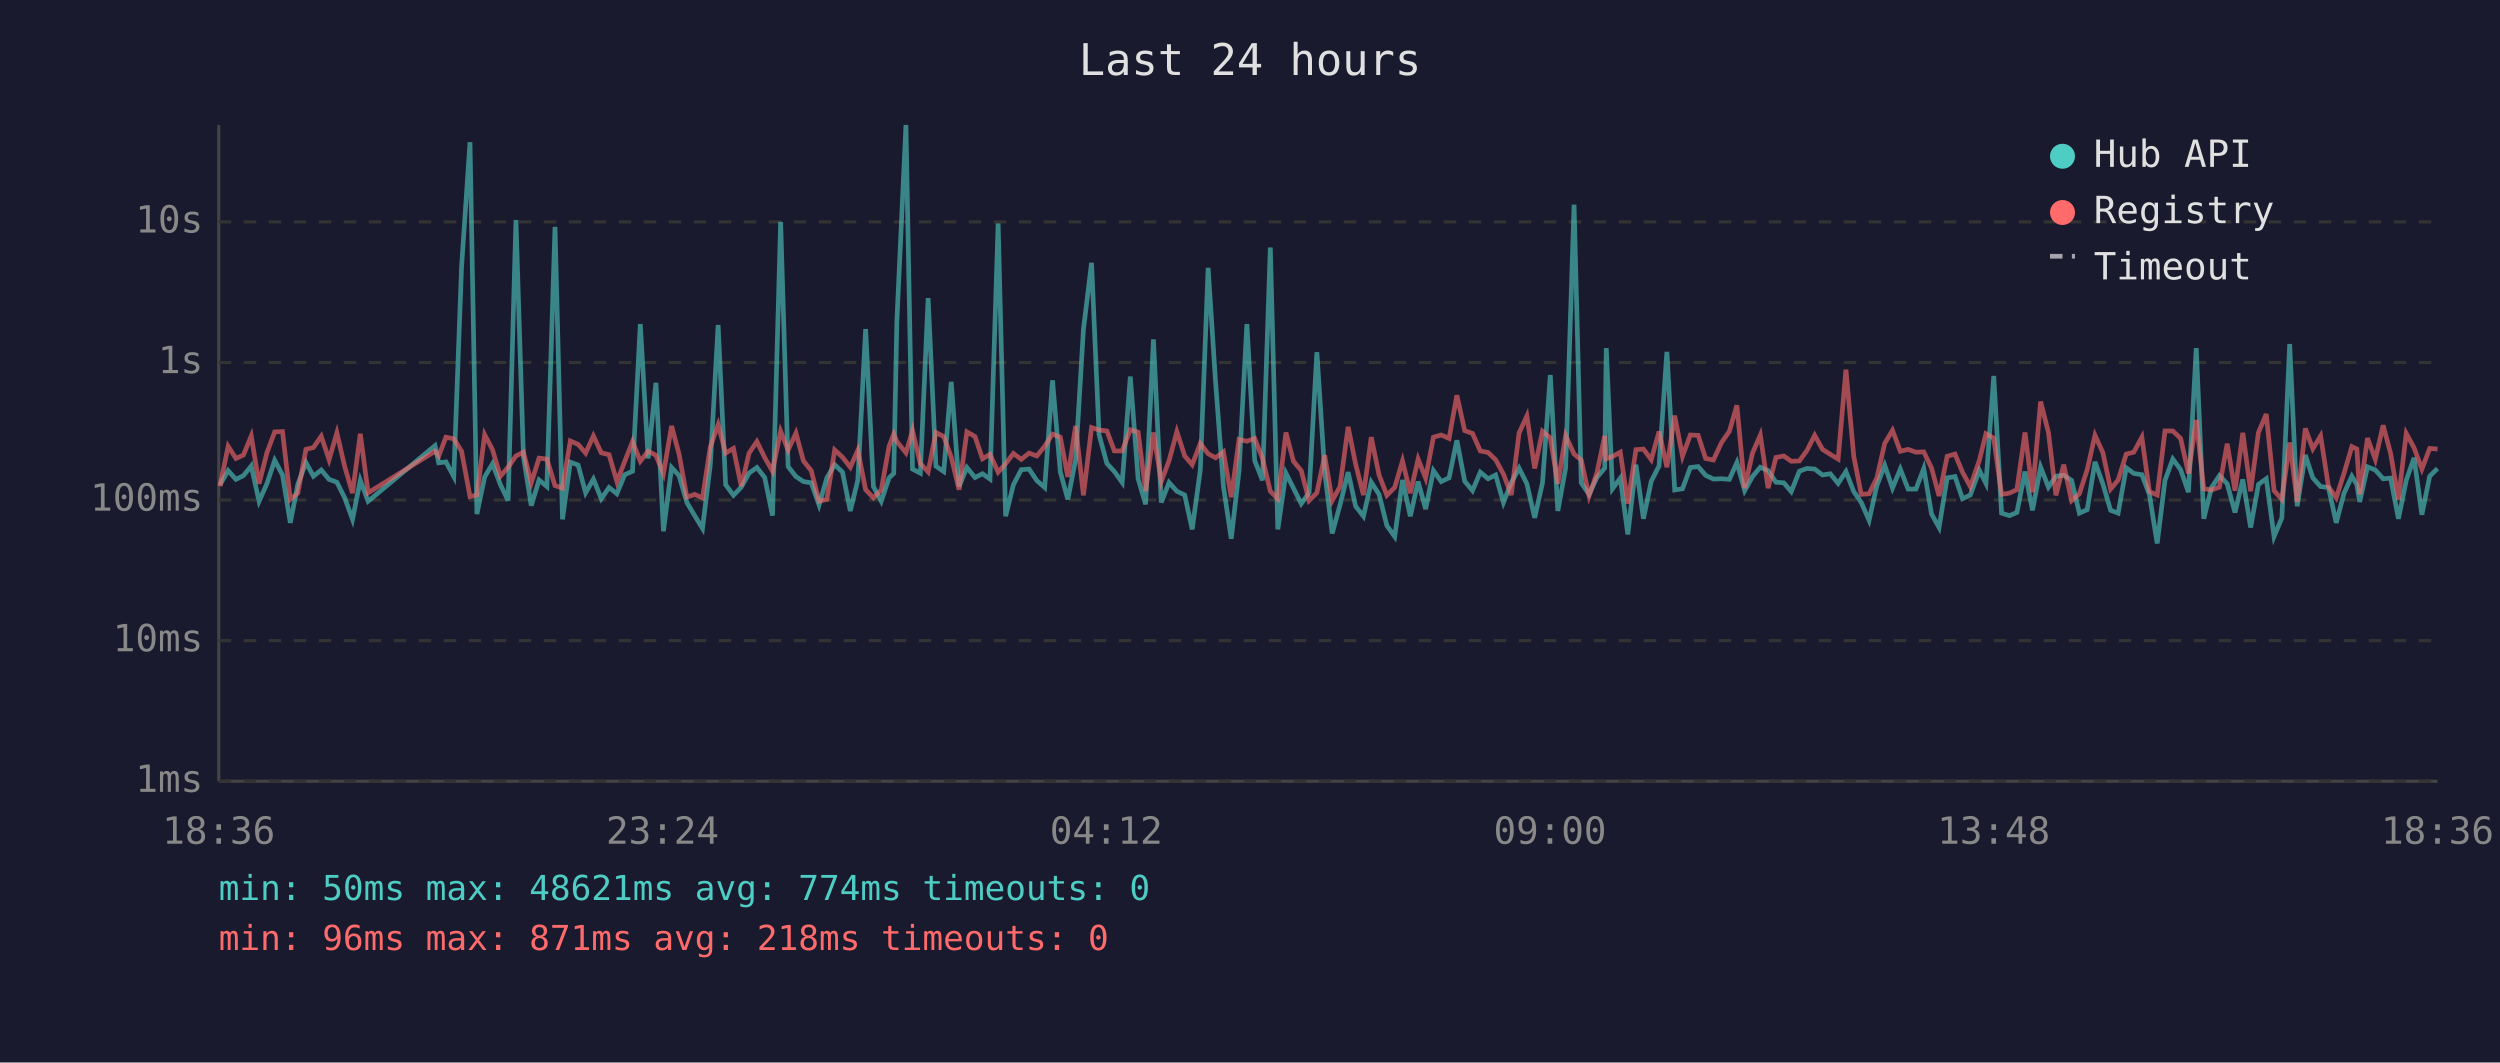
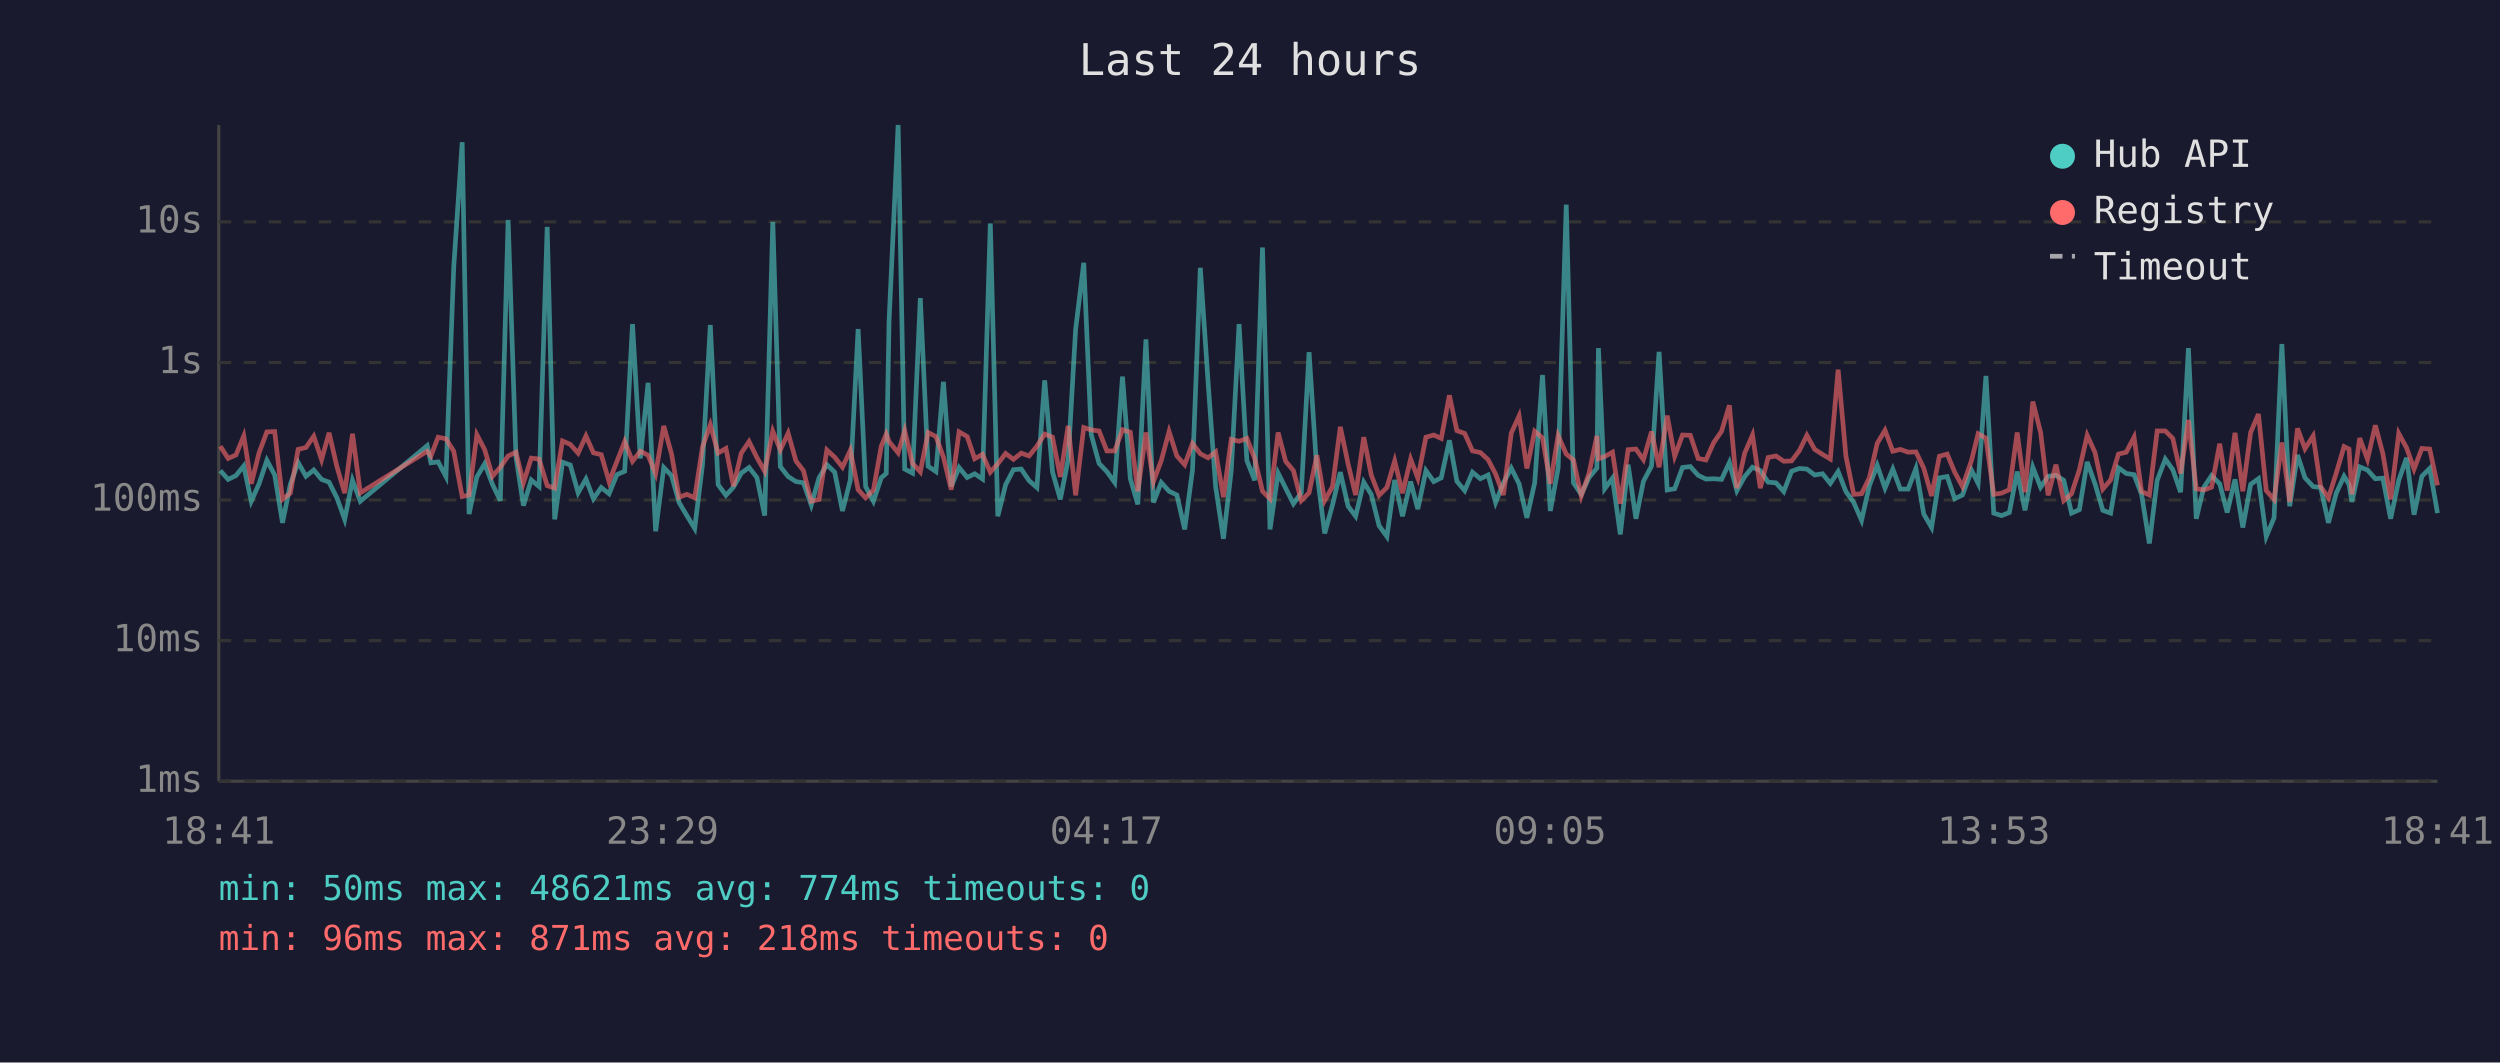
<svg xmlns="http://www.w3.org/2000/svg" viewBox="0 0 800 340" font-family="monospace" font-size="12">
  <rect width="800" height="340" fill="#1a1a2e" />
  <text x="400" y="24" fill="#e0e0e0" font-size="14" text-anchor="middle">Last 24 hours</text>
  <line x1="70" y1="40" x2="70" y2="250" stroke="#444" stroke-width="1" />
  <line x1="70" y1="250" x2="780" y2="250" stroke="#444" stroke-width="1" />
  <line x1="70" y1="250" x2="780" y2="250" stroke="#333" stroke-width="1" stroke-dasharray="4" />
  <text x="65" y="250" fill="#888" text-anchor="end" dominant-baseline="middle">1ms</text>
  <line x1="70" y1="205" x2="780" y2="205" stroke="#333" stroke-width="1" stroke-dasharray="4" />
  <text x="65" y="205" fill="#888" text-anchor="end" dominant-baseline="middle">10ms</text>
  <line x1="70" y1="160" x2="780" y2="160" stroke="#333" stroke-width="1" stroke-dasharray="4" />
  <text x="65" y="160" fill="#888" text-anchor="end" dominant-baseline="middle">100ms</text>
  <line x1="70" y1="116" x2="780" y2="116" stroke="#333" stroke-width="1" stroke-dasharray="4" />
  <text x="65" y="116" fill="#888" text-anchor="end" dominant-baseline="middle">1s</text>
  <line x1="70" y1="71" x2="780" y2="71" stroke="#333" stroke-width="1" stroke-dasharray="4" />
  <text x="65" y="71" fill="#888" text-anchor="end" dominant-baseline="middle">10s</text>
-   <text x="70" y="270" fill="#888" text-anchor="middle">18:36</text>
-   <text x="212" y="270" fill="#888" text-anchor="middle">23:24</text>
-   <text x="354" y="270" fill="#888" text-anchor="middle">04:12</text>
-   <text x="496" y="270" fill="#888" text-anchor="middle">09:00</text>
-   <text x="638" y="270" fill="#888" text-anchor="middle">13:48</text>
-   <text x="780" y="270" fill="#888" text-anchor="middle">18:36</text>
-   <polyline points="70.4,155.1 73.0,150.6 75.5,153.4 77.9,152.2 80.4,149.1 82.9,160.4 85.4,154.8 87.9,147.3 90.4,152.0 92.9,167.3 95.3,155.0 97.9,148.0 100.3,152.4 102.8,150.4 105.3,153.4 107.8,154.3 110.3,159.3 112.8,166.2 115.3,153.7 117.8,160.4 139.2,142.6 140.4,148.1 142.7,147.8 145.2,152.5 147.7,85.4 150.4,45.5 152.6,164.5 155.1,152.6 157.6,148.4 160.1,155.0 162.6,160.2 165.1,70.4 167.5,146.1 170.0,161.8 172.5,153.6 175.0,155.7 177.6,72.6 180.0,166.2 182.5,147.9 185.0,148.8 187.4,157.7 189.9,153.3 192.4,159.6 194.9,156.0 197.4,158.0 199.9,151.9 202.4,150.8 204.9,103.7 207.4,146.7 209.9,122.5 212.3,170.0 214.9,149.6 217.3,152.2 219.8,160.8 222.3,165.0 224.8,169.1 227.3,148.7 229.8,104.0 232.2,155.1 234.7,158.5 237.2,155.9 239.7,151.4 242.2,149.6 244.7,152.8 247.2,165.0 249.8,71.0 252.2,149.3 254.7,152.5 257.1,154.1 259.6,154.5 262.1,161.6 264.6,152.9 267.1,148.7 269.6,151.1 272.1,163.5 274.5,153.6 277.0,105.3 279.5,155.7 282.0,160.4 284.5,152.9 286.0,151.5 287.0,102.7 289.9,40.0 292.0,150.1 294.5,151.4 297.0,95.4 299.5,149.2 302.0,150.9 304.4,122.2 306.9,155.7 309.4,149.6 312.0,152.8 314.4,151.6 316.8,153.3 319.4,71.5 321.8,165.2 324.3,155.1 326.8,150.3 329.3,150.1 331.8,153.8 334.3,156.0 336.8,121.7 339.3,151.0 341.7,159.8 344.2,147.1 346.7,105.4 349.3,84.1 351.7,139.1 354.2,148.3 356.6,150.9 359.1,154.4 361.7,120.5 364.2,153.2 366.6,161.4 369.1,108.6 371.6,160.8 374.1,154.4 376.6,157.2 379.1,158.4 381.5,169.4 384.1,150.4 386.6,85.7 389.0,122.5 391.5,155.7 394.0,172.4 396.5,150.6 399.0,103.7 401.5,147.4 404.0,153.7 406.5,79.2 408.9,169.4 411.5,151.4 413.9,156.2 416.4,161.2 418.9,157.7 421.4,112.7 423.9,150.9 426.3,170.7 428.8,161.6 431.4,151.1 433.8,162.0 436.3,165.2 438.8,154.3 441.3,158.2 443.8,168.2 446.3,171.7 448.8,153.6 451.3,165.2 453.8,154.1 456.2,162.9 458.7,150.6 461.2,154.1 463.7,152.9 466.2,140.9 468.7,154.0 471.2,157.0 473.7,151.1 476.2,153.2 478.6,152.0 481.1,160.8 483.6,154.5 486.1,149.8 488.6,154.8 491.1,165.7 493.6,154.5 496.1,120.0 498.5,163.5 501.0,149.8 503.7,65.5 506.0,154.5 508.5,158.2 511.0,152.8 513.5,149.8 514.0,111.4 516.0,156.4 518.5,153.0 520.9,171.0 523.5,148.7 525.9,166.0 528.4,154.0 530.9,149.1 533.4,112.6 535.9,156.8 538.4,156.4 540.9,149.6 543.4,149.3 545.8,152.1 548.3,153.3 550.9,153.2 553.4,153.4 555.8,148.0 558.3,157.0 560.8,152.5 563.3,149.5 565.8,150.6 568.3,154.3 570.8,154.5 573.2,157.3 575.8,150.8 578.2,149.9 580.7,150.1 583.2,152.0 585.7,151.6 588.2,154.7 590.7,150.9 593.2,157.3 595.6,160.8 598.1,166.5 600.6,155.4 603.1,148.9 605.6,156.2 608.1,150.1 610.6,156.5 613.1,156.5 615.6,149.9 618.1,164.5 620.5,168.8 623.1,152.9 625.6,152.5 628.0,159.6 630.5,158.4 633.4,150.5 635.5,154.7 638.0,120.3 640.5,164.2 643.0,165.0 645.4,164.0 648.0,150.9 650.4,163.3 653.0,149.5 655.5,155.9 657.9,152.4 660.4,152.1 662.9,153.7 665.4,164.2 667.9,163.1 670.4,147.8 672.9,154.8 675.4,163.3 677.8,164.2 680.4,149.7 682.8,151.5 685.4,151.9 687.8,158.2 690.3,173.9 692.8,153.7 695.3,146.9 697.8,150.3 700.3,157.5 702.8,111.4 705.2,166.0 707.7,156.0 710.2,152.2 712.7,154.8 715.2,164.0 717.7,153.4 720.2,168.8 722.7,155.0 725.2,153.2 727.7,171.7 730.2,165.7 732.7,110.1 735.1,162.0 737.7,145.6 740.1,152.9 742.6,155.7 745.1,156.0 747.6,167.3 750.1,157.8 752.6,152.4 754.2,155.1 755.1,160.6 757.6,149.4 760.1,150.4 762.6,153.2 765.0,153.0 767.5,166.0 770.0,153.7 772.5,146.5 775.0,164.7 777.5,152.4 780.0,149.9" fill="none" stroke="#4ecdc4" stroke-width="1.5" opacity="0.6" />
-   <polyline points="70.4,155.6 73.0,142.8 75.5,146.7 77.9,145.6 80.4,139.5 82.9,154.8 85.4,144.9 87.9,138.2 90.4,138.1 92.9,159.8 95.3,157.8 97.9,143.8 100.3,143.2 102.8,139.6 105.3,147.1 107.8,138.5 110.3,149.3 112.8,157.8 115.3,138.8 117.8,157.7 139.2,144.4 140.4,145.9 142.7,139.9 145.2,140.4 147.7,144.4 150.4,158.9 152.6,158.4 155.1,139.1 157.6,143.9 160.1,152.4 162.6,149.5 165.1,145.9 167.5,144.7 170.0,154.5 172.5,146.6 175.0,146.9 177.6,155.4 180.0,156.2 182.5,141.1 185.0,142.2 187.4,145.0 189.9,139.5 192.4,144.9 194.9,145.5 197.4,154.1 199.9,147.7 202.4,141.3 204.9,147.6 207.4,144.4 209.9,145.7 212.3,151.6 214.9,136.3 217.3,145.3 219.8,159.1 222.3,158.2 224.8,159.3 227.3,143.0 229.8,135.9 232.2,145.0 234.7,143.5 237.2,155.6 239.7,145.0 242.2,141.3 244.7,146.4 247.2,150.8 249.8,138.0 252.2,144.0 254.7,138.6 257.1,147.5 259.6,150.6 262.1,160.4 264.6,159.8 267.1,144.0 269.6,146.3 272.1,149.5 274.5,144.1 277.0,156.7 279.5,159.3 282.0,156.8 284.5,142.8 286.0,138.9 287.0,141.3 289.9,144.9 292.0,137.8 294.5,148.3 297.0,151.0 299.5,138.4 302.0,139.7 304.4,146.3 306.9,156.7 309.4,138.2 312.0,139.7 314.4,146.8 316.8,145.4 319.4,151.1 321.8,148.4 324.3,145.1 326.8,147.0 329.3,145.0 331.8,145.9 334.3,142.8 336.8,138.9 339.3,139.9 341.7,152.6 344.2,136.3 346.7,158.5 349.3,136.8 351.7,137.6 354.2,137.9 356.6,144.3 359.1,144.3 361.7,137.5 364.2,138.3 366.6,157.2 369.1,138.4 371.6,154.1 374.1,147.4 376.6,138.1 379.1,145.9 381.5,148.7 384.1,141.9 386.6,145.2 389.0,146.5 391.5,144.6 394.0,159.1 396.5,140.6 399.0,141.2 401.5,140.3 404.0,146.7 406.5,157.2 408.9,159.6 411.5,138.4 413.9,147.6 416.4,150.6 418.9,160.2 421.4,157.7 423.9,145.7 426.3,160.2 428.8,155.7 431.4,136.6 433.8,148.5 436.3,158.4 438.8,139.9 441.3,152.0 443.8,158.5 446.3,156.0 448.8,147.5 451.3,157.8 453.8,146.9 456.2,153.0 458.7,139.9 461.2,139.2 463.7,140.3 466.2,126.5 468.7,137.8 471.2,138.7 473.7,144.3 476.2,144.8 478.6,147.1 481.1,151.7 483.6,158.4 486.1,138.6 488.6,133.1 491.1,149.9 493.6,138.0 496.1,140.1 498.5,154.8 501.0,139.4 503.7,145.3 506.0,147.2 508.5,158.7 511.0,151.4 513.5,139.5 514.0,146.8 516.0,146.1 518.5,144.7 520.9,161.2 523.5,143.9 525.9,143.7 528.4,147.1 530.9,138.1 533.4,149.5 535.9,133.0 538.4,146.0 540.9,139.2 543.4,139.3 545.8,146.7 548.3,147.2 550.9,141.6 553.4,138.0 555.8,129.7 558.3,156.2 560.8,145.0 563.3,139.2 565.8,156.2 568.3,146.4 570.8,145.9 573.2,147.6 575.8,147.5 578.2,144.2 580.7,139.3 583.2,143.8 585.7,145.4 588.2,146.9 590.7,118.3 593.2,146.0 595.6,158.2 598.1,158.0 600.6,152.9 603.1,141.9 605.6,137.7 608.1,144.4 610.6,143.8 613.1,144.7 615.6,144.6 618.1,149.8 620.5,158.7 623.1,146.0 625.6,145.3 628.0,151.1 630.5,155.7 633.4,147.3 635.5,138.8 638.0,140.2 640.5,158.2 643.0,157.8 645.4,156.7 648.0,138.4 650.4,157.5 653.0,128.5 655.5,138.4 657.9,158.5 660.4,148.7 662.9,160.2 665.4,158.0 667.9,150.3 670.4,139.3 672.9,144.8 675.4,156.5 677.8,153.6 680.4,145.3 682.8,144.7 685.4,139.9 687.8,157.3 690.3,158.4 692.8,137.9 695.3,137.9 697.8,140.3 700.3,151.5 702.8,134.4 705.2,156.4 707.7,156.8 710.2,155.9 712.7,142.0 715.2,157.0 717.7,138.5 720.2,157.2 722.7,138.4 725.2,132.5 727.7,157.0 730.2,159.8 732.7,141.6 735.1,160.6 737.7,137.1 740.1,143.6 742.6,139.5 745.1,155.7 747.6,159.3 750.1,151.4 752.6,142.9 754.2,143.7 755.1,158.2 757.6,140.2 760.1,147.0 762.6,136.1 765.0,145.1 767.5,159.8 770.0,138.7 772.5,143.3 775.0,150.1 777.5,143.5 780.0,143.7" fill="none" stroke="#ff6b6b" stroke-width="1.5" opacity="0.6" />
+   <text x="70" y="270" fill="#888" text-anchor="middle">18:41</text>
+   <text x="212" y="270" fill="#888" text-anchor="middle">23:29</text>
+   <text x="354" y="270" fill="#888" text-anchor="middle">04:17</text>
+   <text x="496" y="270" fill="#888" text-anchor="middle">09:05</text>
+   <text x="638" y="270" fill="#888" text-anchor="middle">13:53</text>
+   <text x="780" y="270" fill="#888" text-anchor="middle">18:41</text>
+   <polyline points="70.5,150.6 73.0,153.4 75.5,152.2 78.0,149.1 80.4,160.4 82.9,154.8 85.4,147.3 87.9,152.0 90.4,167.3 92.9,155.0 95.4,148.0 97.9,152.4 100.4,150.4 102.9,153.4 105.3,154.3 107.8,159.3 110.3,166.2 112.8,153.7 115.3,160.4 136.7,142.6 137.9,148.1 140.2,147.8 142.7,152.5 145.2,85.4 147.9,45.5 150.1,164.5 152.6,152.6 155.1,148.4 157.6,155.0 160.1,160.2 162.6,70.4 165.1,146.1 167.5,161.8 170.0,153.6 172.5,155.7 175.1,72.6 177.5,166.2 180.0,147.9 182.5,148.8 185.0,157.7 187.5,153.3 189.9,159.6 192.4,156.0 194.9,158.0 197.4,151.9 199.9,150.8 202.4,103.7 204.9,146.7 207.4,122.5 209.8,170.0 212.4,149.6 214.9,152.2 217.3,160.8 219.8,165.0 222.3,169.1 224.8,148.7 227.3,104.0 229.8,155.1 232.3,158.5 234.7,155.9 237.2,151.4 239.7,149.6 242.2,152.8 244.7,165.0 247.3,71.0 249.7,149.3 252.2,152.5 254.7,154.1 257.1,154.5 259.6,161.6 262.1,152.9 264.6,148.7 267.1,151.1 269.6,163.5 272.1,153.6 274.6,105.3 277.0,155.7 279.5,160.4 282.0,152.9 283.6,151.5 284.5,102.7 287.4,40.0 289.5,150.1 292.0,151.4 294.5,95.4 297.0,149.2 299.5,150.9 301.9,122.2 304.4,155.7 306.9,149.6 309.5,152.8 311.9,151.6 314.4,153.3 316.9,71.5 319.3,165.2 321.8,155.1 324.3,150.3 326.8,150.1 329.3,153.8 331.8,156.0 334.3,121.7 336.8,151.0 339.3,159.8 341.8,147.1 344.2,105.4 346.8,84.1 349.2,139.1 351.7,148.3 354.2,150.9 356.7,154.4 359.2,120.5 361.7,153.2 364.1,161.4 366.7,108.6 369.1,160.8 371.6,154.4 374.1,157.2 376.6,158.4 379.1,169.4 381.6,150.4 384.1,85.7 386.6,122.5 389.0,155.7 391.5,172.4 394.0,150.6 396.5,103.7 399.0,147.4 401.5,153.7 404.0,79.2 406.4,169.4 409.0,151.4 411.4,156.2 413.9,161.2 416.4,157.7 418.9,112.7 421.4,150.9 423.9,170.7 426.4,161.6 428.9,151.1 431.4,162.0 433.8,165.2 436.4,154.3 438.8,158.2 441.3,168.2 443.8,171.7 446.3,153.6 448.8,165.2 451.4,154.1 453.7,162.9 456.3,150.6 458.8,154.1 461.2,152.9 463.8,140.9 466.2,154.0 468.7,157.0 471.2,151.1 473.7,153.2 476.2,152.0 478.6,160.8 481.1,154.5 483.6,149.8 486.1,154.8 488.6,165.7 491.1,154.5 493.6,120.0 496.1,163.5 498.6,149.8 501.2,65.5 503.5,154.5 506.0,158.2 508.5,152.8 511.0,149.8 511.5,111.4 513.5,156.4 516.0,153.0 518.5,171.0 521.0,148.7 523.5,166.0 525.9,154.0 528.5,149.1 530.9,112.6 533.5,156.8 535.9,156.4 538.4,149.6 540.9,149.3 543.4,152.1 545.9,153.3 548.4,153.2 550.9,153.4 553.4,148.0 555.8,157.0 558.3,152.5 560.8,149.5 563.3,150.6 565.8,154.3 568.3,154.5 570.8,157.3 573.3,150.8 575.8,149.9 578.2,150.1 580.7,152.0 583.2,151.6 585.7,154.7 588.2,150.9 590.7,157.3 593.2,160.8 595.7,166.5 598.2,155.4 600.7,148.9 603.2,156.2 605.7,150.1 608.1,156.5 610.6,156.5 613.1,149.9 615.6,164.5 618.1,168.8 620.6,152.9 623.1,152.5 625.5,159.6 628.0,158.4 630.9,150.5 633.0,154.7 635.5,120.3 638.0,164.2 640.5,165.0 643.0,164.0 645.5,150.9 648.0,163.3 650.5,149.5 653.0,155.9 655.4,152.4 657.9,152.1 660.4,153.7 662.9,164.2 665.4,163.1 667.9,147.8 670.4,154.8 672.9,163.3 675.4,164.2 677.9,149.7 680.4,151.5 682.9,151.9 685.3,158.2 687.8,173.9 690.3,153.7 692.9,146.9 695.3,150.3 697.8,157.5 700.3,111.4 702.8,166.0 705.2,156.0 707.7,152.2 710.3,154.8 712.7,164.0 715.2,153.4 717.7,168.8 720.2,155.0 722.7,153.2 725.2,171.7 727.7,165.7 730.2,110.1 732.7,162.0 735.2,145.6 737.6,152.9 740.2,155.7 742.6,156.0 745.1,167.3 747.6,157.8 750.1,152.4 751.7,155.1 752.6,160.6 755.1,149.4 757.6,150.4 760.1,153.2 762.5,153.0 765.0,166.0 767.6,153.7 770.1,146.5 772.5,164.7 775.0,152.4 777.5,149.9 780.0,164.2" fill="none" stroke="#4ecdc4" stroke-width="1.5" opacity="0.6" />
+   <polyline points="70.5,142.8 73.0,146.7 75.5,145.6 78.0,139.5 80.4,154.8 82.9,144.9 85.4,138.2 87.9,138.1 90.4,159.8 92.9,157.8 95.4,143.8 97.9,143.2 100.4,139.6 102.9,147.1 105.3,138.5 107.8,149.3 110.3,157.8 112.8,138.8 115.3,157.7 136.7,144.4 137.9,145.9 140.2,139.9 142.7,140.4 145.2,144.4 147.9,158.9 150.1,158.4 152.6,139.1 155.1,143.9 157.6,152.4 160.1,149.5 162.6,145.9 165.1,144.7 167.5,154.5 170.0,146.6 172.5,146.9 175.1,155.4 177.5,156.2 180.0,141.1 182.5,142.2 185.0,145.0 187.5,139.5 189.9,144.9 192.4,145.5 194.9,154.1 197.4,147.7 199.9,141.3 202.4,147.6 204.9,144.4 207.4,145.7 209.8,151.6 212.4,136.3 214.9,145.3 217.3,159.1 219.8,158.2 222.3,159.3 224.8,143.0 227.3,135.9 229.8,145.0 232.3,143.5 234.7,155.6 237.2,145.0 239.7,141.3 242.2,146.4 244.7,150.8 247.3,138.0 249.7,144.0 252.2,138.6 254.7,147.5 257.1,150.6 259.6,160.4 262.1,159.8 264.6,144.0 267.1,146.3 269.6,149.5 272.1,144.1 274.6,156.7 277.0,159.3 279.5,156.8 282.0,142.8 283.6,138.9 284.5,141.3 287.4,144.9 289.5,137.8 292.0,148.3 294.5,151.0 297.0,138.4 299.5,139.7 301.9,146.3 304.4,156.7 306.9,138.2 309.5,139.7 311.9,146.8 314.4,145.4 316.9,151.1 319.3,148.4 321.8,145.1 324.3,147.0 326.8,145.0 329.3,145.9 331.8,142.8 334.3,138.9 336.8,139.9 339.3,152.6 341.8,136.3 344.2,158.5 346.8,136.8 349.2,137.6 351.7,137.9 354.2,144.3 356.7,144.3 359.2,137.5 361.7,138.3 364.1,157.2 366.7,138.4 369.1,154.1 371.6,147.4 374.1,138.1 376.6,145.9 379.1,148.7 381.6,141.9 384.1,145.2 386.6,146.5 389.0,144.6 391.5,159.1 394.0,140.6 396.5,141.2 399.0,140.3 401.5,146.7 404.0,157.2 406.4,159.6 409.0,138.4 411.4,147.6 413.9,150.6 416.4,160.2 418.9,157.7 421.4,145.7 423.9,160.2 426.4,155.7 428.9,136.6 431.4,148.5 433.8,158.4 436.4,139.9 438.8,152.0 441.3,158.5 443.8,156.0 446.3,147.5 448.8,157.8 451.4,146.9 453.7,153.0 456.3,139.9 458.8,139.2 461.2,140.3 463.8,126.5 466.2,137.8 468.7,138.7 471.2,144.3 473.7,144.8 476.2,147.1 478.6,151.7 481.1,158.4 483.6,138.6 486.1,133.1 488.6,149.9 491.1,138.0 493.6,140.1 496.1,154.8 498.6,139.4 501.2,145.3 503.5,147.2 506.0,158.7 508.5,151.4 511.0,139.5 511.5,146.8 513.5,146.1 516.0,144.7 518.5,161.2 521.0,143.9 523.5,143.7 525.9,147.1 528.5,138.1 530.9,149.5 533.5,133.0 535.9,146.0 538.4,139.2 540.9,139.3 543.4,146.7 545.9,147.2 548.4,141.6 550.9,138.0 553.4,129.7 555.8,156.2 558.3,145.0 560.8,139.2 563.3,156.2 565.8,146.4 568.3,145.9 570.8,147.6 573.3,147.5 575.8,144.2 578.2,139.3 580.7,143.8 583.2,145.4 585.7,146.9 588.2,118.3 590.7,146.0 593.2,158.2 595.7,158.0 598.2,152.9 600.7,141.9 603.2,137.7 605.7,144.4 608.1,143.8 610.6,144.7 613.1,144.6 615.6,149.8 618.1,158.7 620.6,146.0 623.1,145.3 625.5,151.1 628.0,155.7 630.9,147.3 633.0,138.8 635.5,140.2 638.0,158.2 640.5,157.8 643.0,156.7 645.5,138.4 648.0,157.5 650.5,128.5 653.0,138.4 655.4,158.5 657.9,148.7 660.4,160.2 662.9,158.0 665.4,150.3 667.9,139.3 670.4,144.8 672.9,156.5 675.4,153.6 677.9,145.3 680.4,144.7 682.9,139.9 685.3,157.3 687.8,158.4 690.3,137.9 692.9,137.9 695.3,140.3 697.8,151.5 700.3,134.4 702.8,156.4 705.2,156.8 707.7,155.9 710.3,142.0 712.7,157.0 715.2,138.5 717.7,157.2 720.2,138.4 722.7,132.5 725.2,157.0 727.7,159.8 730.2,141.6 732.7,160.6 735.2,137.1 737.6,143.6 740.2,139.5 742.6,155.7 745.1,159.3 747.6,151.4 750.1,142.9 751.7,143.7 752.6,158.2 755.1,140.2 757.6,147.0 760.1,136.1 762.5,145.1 765.0,159.8 767.6,138.7 770.1,143.3 772.5,150.1 775.0,143.5 777.5,143.7 780.0,155.3" fill="none" stroke="#ff6b6b" stroke-width="1.5" opacity="0.6" />
  <circle cx="660" cy="50" r="4" fill="#4ecdc4" />
  <text x="670" y="50" fill="#e0e0e0" dominant-baseline="middle">Hub API</text>
  <circle cx="660" cy="68" r="4" fill="#ff6b6b" />
  <text x="670" y="68" fill="#e0e0e0" dominant-baseline="middle">Registry</text>
  <line x1="656" y1="82" x2="664" y2="82" stroke="#e0e0e0" stroke-width="1.5" stroke-dasharray="4,3" opacity="0.7" />
  <text x="670" y="86" fill="#e0e0e0" dominant-baseline="middle">Timeout</text>
  <text x="70" y="288" fill="#4ecdc4" font-size="11">min: 50ms  max: 48621ms  avg: 774ms  timeouts: 0</text>
  <text x="70" y="304" fill="#ff6b6b" font-size="11">min: 96ms  max: 871ms  avg: 218ms  timeouts: 0</text>
</svg>
